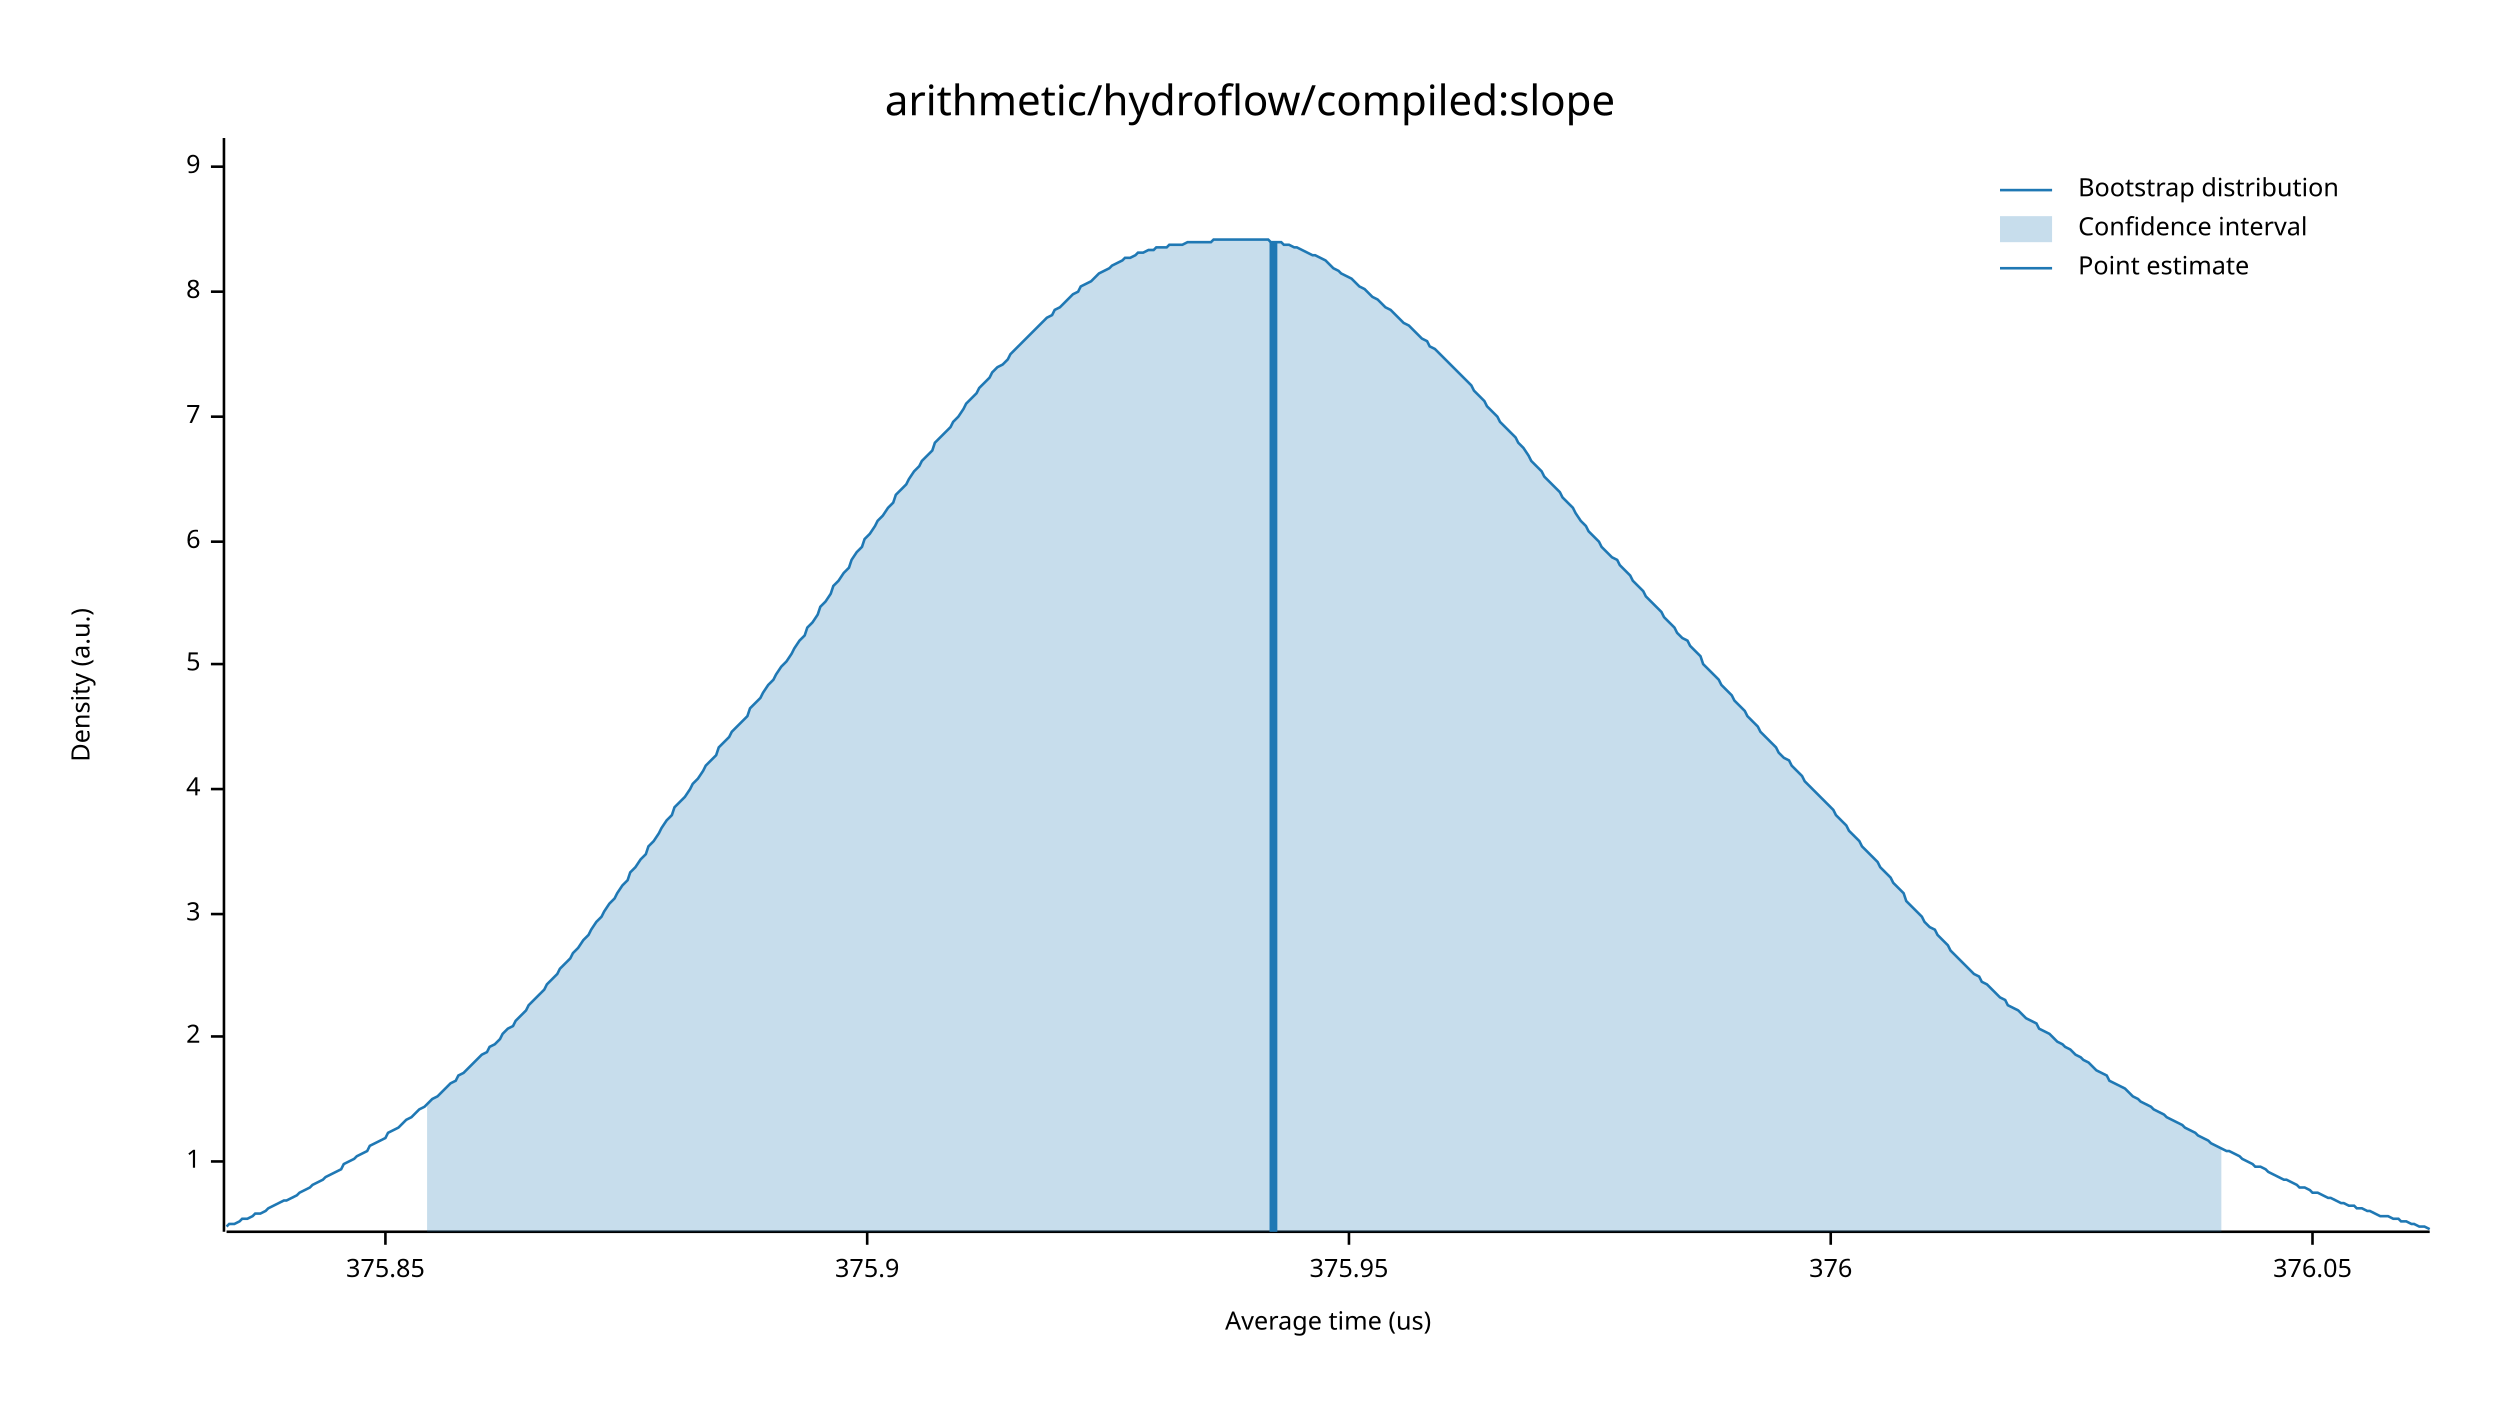
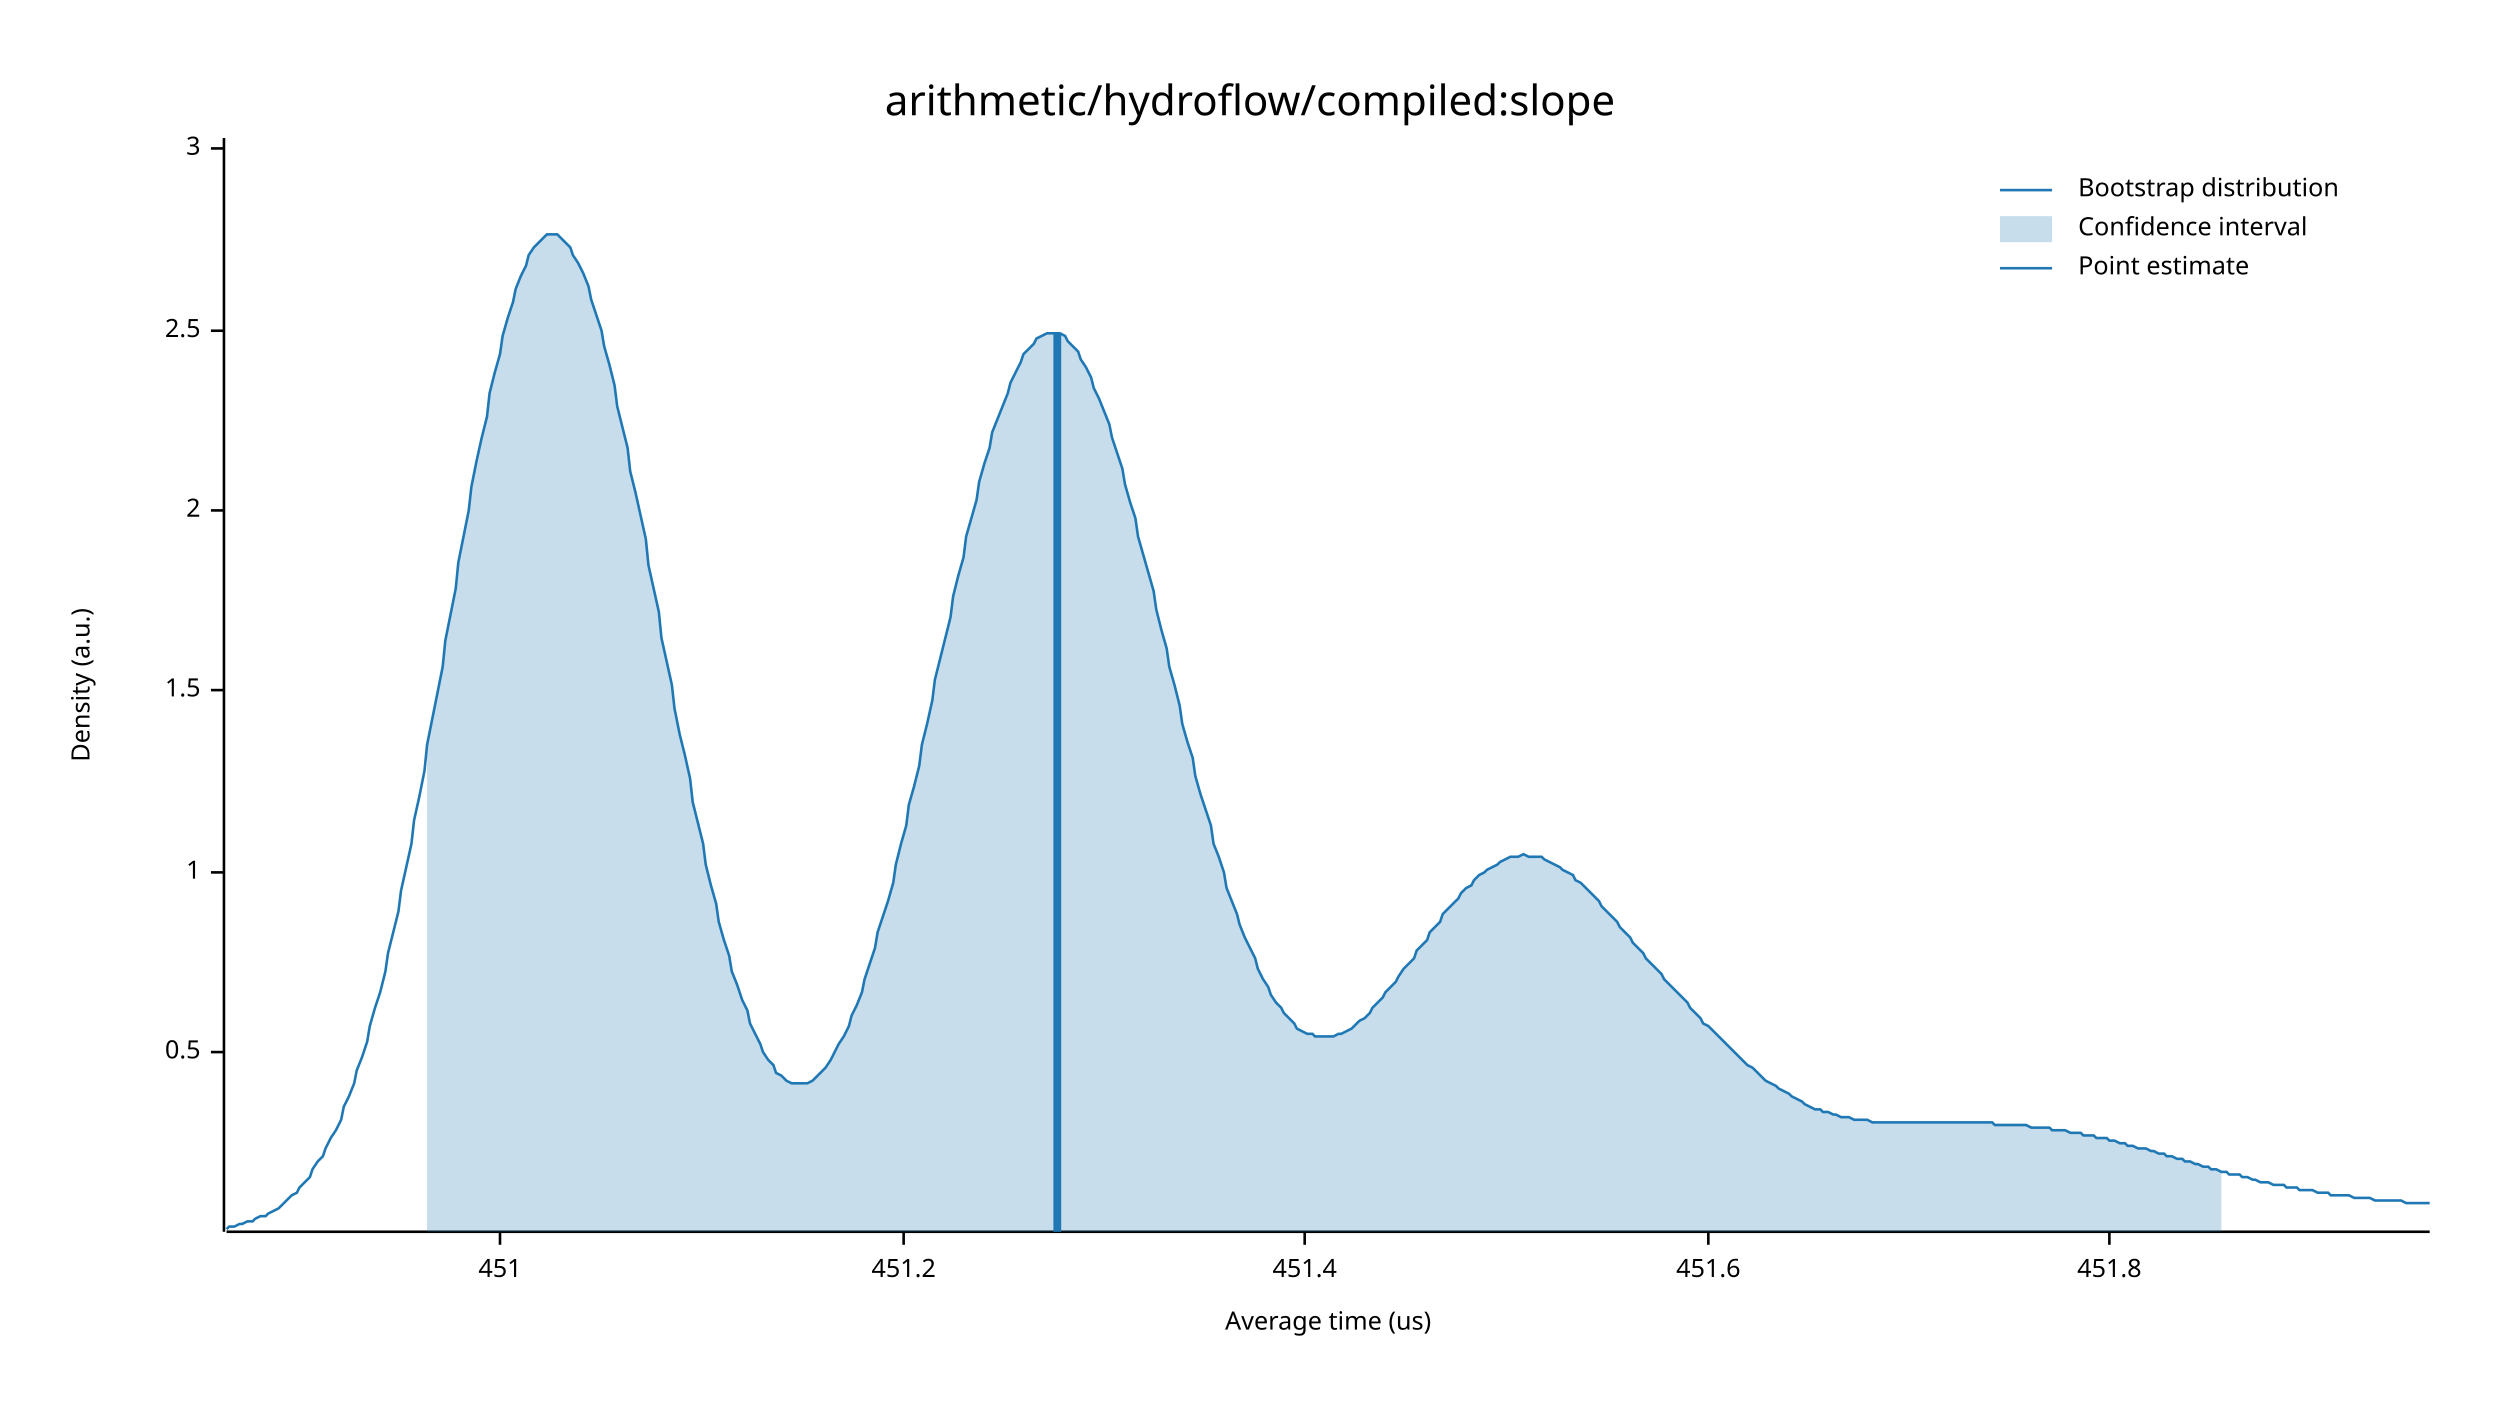
<svg xmlns="http://www.w3.org/2000/svg" width="960" height="540" viewBox="0 0 960 540">
  <text x="480" y="32" dy="0.76em" text-anchor="middle" font-family="sans-serif" font-size="16.129" opacity="1" fill="#000000">
arithmetic/hydroflow/compiled:slope
</text>
  <text x="27" y="263" dy="0.76em" text-anchor="middle" font-family="sans-serif" font-size="9.677" opacity="1" fill="#000000" transform="rotate(270, 27, 263)">
Density (a.u.)
</text>
  <text x="510" y="513" dy="-0.5ex" text-anchor="middle" font-family="sans-serif" font-size="9.677" opacity="1" fill="#000000">
Average time (us)
</text>
  <polyline fill="none" opacity="1" stroke="#000000" stroke-width="1" points="86,53 86,473 " />
-   <text x="77" y="446" dy="0.5ex" text-anchor="end" font-family="sans-serif" font-size="9.677" opacity="1" fill="#000000">
+   <text x="77" y="404" dy="0.5ex" text-anchor="end" font-family="sans-serif" font-size="9.677" opacity="1" fill="#000000">
+ 0.5
+ </text>
+   <polyline fill="none" opacity="1" stroke="#000000" stroke-width="1" points="81,404 86,404 " />
+   <text x="77" y="335" dy="0.5ex" text-anchor="end" font-family="sans-serif" font-size="9.677" opacity="1" fill="#000000">
1
</text>
-   <polyline fill="none" opacity="1" stroke="#000000" stroke-width="1" points="81,446 86,446 " />
-   <text x="77" y="398" dy="0.5ex" text-anchor="end" font-family="sans-serif" font-size="9.677" opacity="1" fill="#000000">
+   <polyline fill="none" opacity="1" stroke="#000000" stroke-width="1" points="81,335 86,335 " />
+   <text x="77" y="265" dy="0.5ex" text-anchor="end" font-family="sans-serif" font-size="9.677" opacity="1" fill="#000000">
+ 1.5
+ </text>
+   <polyline fill="none" opacity="1" stroke="#000000" stroke-width="1" points="81,265 86,265 " />
+   <text x="77" y="196" dy="0.5ex" text-anchor="end" font-family="sans-serif" font-size="9.677" opacity="1" fill="#000000">
2
</text>
-   <polyline fill="none" opacity="1" stroke="#000000" stroke-width="1" points="81,398 86,398 " />
-   <text x="77" y="351" dy="0.5ex" text-anchor="end" font-family="sans-serif" font-size="9.677" opacity="1" fill="#000000">
+   <polyline fill="none" opacity="1" stroke="#000000" stroke-width="1" points="81,196 86,196 " />
+   <text x="77" y="127" dy="0.5ex" text-anchor="end" font-family="sans-serif" font-size="9.677" opacity="1" fill="#000000">
+ 2.5
+ </text>
+   <polyline fill="none" opacity="1" stroke="#000000" stroke-width="1" points="81,127 86,127 " />
+   <text x="77" y="57" dy="0.5ex" text-anchor="end" font-family="sans-serif" font-size="9.677" opacity="1" fill="#000000">
3
</text>
-   <polyline fill="none" opacity="1" stroke="#000000" stroke-width="1" points="81,351 86,351 " />
-   <text x="77" y="303" dy="0.5ex" text-anchor="end" font-family="sans-serif" font-size="9.677" opacity="1" fill="#000000">
- 4
+   <polyline fill="none" opacity="1" stroke="#000000" stroke-width="1" points="81,57 86,57 " />
+   <polyline fill="none" opacity="1" stroke="#000000" stroke-width="1" points="87,473 933,473 " />
+   <text x="192" y="483" dy="0.76em" text-anchor="middle" font-family="sans-serif" font-size="9.677" opacity="1" fill="#000000">
+ 451
</text>
-   <polyline fill="none" opacity="1" stroke="#000000" stroke-width="1" points="81,303 86,303 " />
-   <text x="77" y="255" dy="0.5ex" text-anchor="end" font-family="sans-serif" font-size="9.677" opacity="1" fill="#000000">
- 5
+   <polyline fill="none" opacity="1" stroke="#000000" stroke-width="1" points="192,473 192,478 " />
+   <text x="347" y="483" dy="0.76em" text-anchor="middle" font-family="sans-serif" font-size="9.677" opacity="1" fill="#000000">
+ 451.2
</text>
-   <polyline fill="none" opacity="1" stroke="#000000" stroke-width="1" points="81,255 86,255 " />
-   <text x="77" y="208" dy="0.5ex" text-anchor="end" font-family="sans-serif" font-size="9.677" opacity="1" fill="#000000">
- 6
+   <polyline fill="none" opacity="1" stroke="#000000" stroke-width="1" points="347,473 347,478 " />
+   <text x="501" y="483" dy="0.76em" text-anchor="middle" font-family="sans-serif" font-size="9.677" opacity="1" fill="#000000">
+ 451.4
</text>
-   <polyline fill="none" opacity="1" stroke="#000000" stroke-width="1" points="81,208 86,208 " />
-   <text x="77" y="160" dy="0.5ex" text-anchor="end" font-family="sans-serif" font-size="9.677" opacity="1" fill="#000000">
- 7
+   <polyline fill="none" opacity="1" stroke="#000000" stroke-width="1" points="501,473 501,478 " />
+   <text x="656" y="483" dy="0.76em" text-anchor="middle" font-family="sans-serif" font-size="9.677" opacity="1" fill="#000000">
+ 451.6
</text>
-   <polyline fill="none" opacity="1" stroke="#000000" stroke-width="1" points="81,160 86,160 " />
-   <text x="77" y="112" dy="0.5ex" text-anchor="end" font-family="sans-serif" font-size="9.677" opacity="1" fill="#000000">
- 8
+   <polyline fill="none" opacity="1" stroke="#000000" stroke-width="1" points="656,473 656,478 " />
+   <text x="810" y="483" dy="0.76em" text-anchor="middle" font-family="sans-serif" font-size="9.677" opacity="1" fill="#000000">
+ 451.8
</text>
-   <polyline fill="none" opacity="1" stroke="#000000" stroke-width="1" points="81,112 86,112 " />
-   <text x="77" y="64" dy="0.5ex" text-anchor="end" font-family="sans-serif" font-size="9.677" opacity="1" fill="#000000">
- 9
- </text>
-   <polyline fill="none" opacity="1" stroke="#000000" stroke-width="1" points="81,64 86,64 " />
-   <polyline fill="none" opacity="1" stroke="#000000" stroke-width="1" points="87,473 933,473 " />
-   <text x="148" y="483" dy="0.76em" text-anchor="middle" font-family="sans-serif" font-size="9.677" opacity="1" fill="#000000">
- 375.85
- </text>
-   <polyline fill="none" opacity="1" stroke="#000000" stroke-width="1" points="148,473 148,478 " />
-   <text x="333" y="483" dy="0.76em" text-anchor="middle" font-family="sans-serif" font-size="9.677" opacity="1" fill="#000000">
- 375.9
- </text>
-   <polyline fill="none" opacity="1" stroke="#000000" stroke-width="1" points="333,473 333,478 " />
-   <text x="518" y="483" dy="0.76em" text-anchor="middle" font-family="sans-serif" font-size="9.677" opacity="1" fill="#000000">
- 375.95
- </text>
-   <polyline fill="none" opacity="1" stroke="#000000" stroke-width="1" points="518,473 518,478 " />
-   <text x="703" y="483" dy="0.76em" text-anchor="middle" font-family="sans-serif" font-size="9.677" opacity="1" fill="#000000">
- 376
- </text>
-   <polyline fill="none" opacity="1" stroke="#000000" stroke-width="1" points="703,473 703,478 " />
-   <text x="888" y="483" dy="0.76em" text-anchor="middle" font-family="sans-serif" font-size="9.677" opacity="1" fill="#000000">
- 376.05
- </text>
-   <polyline fill="none" opacity="1" stroke="#000000" stroke-width="1" points="888,473 888,478 " />
-   <polyline fill="none" opacity="1" stroke="#1F78B4" stroke-width="1" points="87,471 88,470 90,470 92,469 93,468 95,468 97,467 98,466 100,466 102,465 103,464 105,463 107,462 109,461 110,461 112,460 114,459 115,458 117,457 119,456 120,455 122,454 124,453 125,452 127,451 129,450 131,449 132,447 134,446 136,445 137,444 139,443 141,442 142,440 144,439 146,438 148,437 149,435 151,434 153,433 154,432 156,430 158,429 159,428 161,426 163,425 164,424 166,422 168,421 170,419 171,418 173,416 175,415 176,413 178,412 180,410 181,409 183,407 185,405 187,404 188,402 190,401 192,399 193,397 195,395 197,394 198,392 200,390 202,388 203,386 205,384 207,382 209,380 210,378 212,376 214,374 215,372 217,370 219,368 220,366 222,364 224,361 226,359 227,357 229,354 231,352 232,350 234,347 236,345 237,343 239,340 241,338 242,335 244,333 246,330 248,328 249,325 251,323 253,320 254,318 256,315 258,313 259,310 261,308 263,306 265,303 266,301 268,299 270,296 271,294 273,292 275,290 276,287 278,285 280,283 281,281 283,279 285,277 287,275 288,272 290,270 292,268 293,266 295,263 297,261 298,259 300,256 302,254 304,251 305,249 307,246 309,244 310,241 312,239 314,236 315,233 317,231 319,228 320,225 322,223 324,220 326,218 327,215 329,212 331,210 332,207 334,205 336,202 337,200 339,198 341,195 343,193 344,190 346,188 348,186 349,184 351,181 353,179 354,177 356,175 358,173 359,170 361,168 363,166 365,164 366,162 368,160 370,157 371,155 373,153 375,151 376,149 378,147 380,145 381,143 383,141 385,140 387,138 388,136 390,134 392,132 393,131 395,129 397,127 398,126 400,124 402,122 404,121 405,119 407,118 409,116 410,115 412,113 414,112 415,110 417,109 419,108 420,107 422,105 424,104 426,103 427,102 429,101 431,100 432,99 434,99 436,98 437,97 439,97 441,96 443,96 444,95 446,95 448,95 449,94 451,94 453,94 454,94 456,93 458,93 459,93 461,93 463,93 465,93 466,92 468,92 470,92 471,92 473,92 475,92 476,92 478,92 480,92 482,92 483,92 485,92 487,92 488,93 490,93 492,93 493,94 495,94 497,95 498,95 500,96 502,97 504,98 505,98 507,99 509,100 510,101 512,103 514,104 515,105 517,106 519,107 521,109 522,110 524,111 526,113 527,114 529,115 531,117 532,118 534,119 536,121 537,122 539,124 541,125 543,127 544,128 546,130 548,131 549,133 551,134 553,136 554,137 556,139 558,141 560,143 561,144 563,146 565,148 566,150 568,152 570,154 571,156 573,158 575,160 576,162 578,164 580,166 582,168 583,170 585,172 587,175 588,177 590,179 592,181 593,183 595,185 597,187 599,189 600,191 602,193 604,195 605,197 607,200 609,202 610,204 612,206 614,208 615,210 617,212 619,214 621,215 622,217 624,219 626,221 627,223 629,225 631,227 632,229 634,231 636,233 638,235 639,237 641,239 643,241 644,243 646,245 648,246 649,248 651,250 653,252 654,255 656,257 658,259 660,261 661,263 663,265 665,267 666,269 668,271 670,273 671,275 673,277 675,279 676,281 678,283 680,285 682,287 683,289 685,291 687,292 688,294 690,296 692,298 693,300 695,302 697,304 699,306 700,307 702,309 704,311 705,313 707,315 709,317 710,319 712,321 714,323 715,325 717,327 719,329 721,331 722,333 724,335 726,337 727,339 729,341 731,343 732,346 734,348 736,350 738,352 739,354 741,356 743,357 744,359 746,361 748,363 749,365 751,367 753,369 754,370 756,372 758,374 760,375 761,377 763,378 765,380 766,381 768,383 770,384 771,386 773,387 775,388 777,390 778,391 780,392 782,393 783,395 785,396 787,397 788,398 790,400 792,401 793,402 795,403 797,405 799,406 800,407 802,408 804,410 805,411 807,412 809,413 810,415 812,416 814,417 816,418 817,419 819,421 821,422 822,423 824,424 826,425 827,426 829,427 831,428 832,429 834,430 836,431 838,432 839,433 841,434 843,435 844,436 846,437 848,438 849,439 851,440 853,441 855,442 856,442 858,443 860,444 861,445 863,446 865,447 866,448 868,448 870,449 871,450 873,451 875,452 877,453 878,453 880,454 882,455 883,456 885,456 887,457 888,458 890,458 892,459 894,460 895,460 897,461 899,462 900,462 902,463 904,463 905,464 907,464 909,465 910,465 912,466 914,467 916,467 917,467 919,468 921,468 922,469 924,469 926,470 927,470 929,471 931,471 933,472 " />
-   <polygon opacity="0.25" fill="#1F78B4" points="164,424 166,422 168,421 170,419 171,418 173,416 175,415 176,413 178,412 180,410 181,409 183,407 185,405 187,404 188,402 190,401 192,399 193,397 195,395 197,394 198,392 200,390 202,388 203,386 205,384 207,382 209,380 210,378 212,376 214,374 215,372 217,370 219,368 220,366 222,364 224,361 226,359 227,357 229,354 231,352 232,350 234,347 236,345 237,343 239,340 241,338 242,335 244,333 246,330 248,328 249,325 251,323 253,320 254,318 256,315 258,313 259,310 261,308 263,306 265,303 266,301 268,299 270,296 271,294 273,292 275,290 276,287 278,285 280,283 281,281 283,279 285,277 287,275 288,272 290,270 292,268 293,266 295,263 297,261 298,259 300,256 302,254 304,251 305,249 307,246 309,244 310,241 312,239 314,236 315,233 317,231 319,228 320,225 322,223 324,220 326,218 327,215 329,212 331,210 332,207 334,205 336,202 337,200 339,198 341,195 343,193 344,190 346,188 348,186 349,184 351,181 353,179 354,177 356,175 358,173 359,170 361,168 363,166 365,164 366,162 368,160 370,157 371,155 373,153 375,151 376,149 378,147 380,145 381,143 383,141 385,140 387,138 388,136 390,134 392,132 393,131 395,129 397,127 398,126 400,124 402,122 404,121 405,119 407,118 409,116 410,115 412,113 414,112 415,110 417,109 419,108 420,107 422,105 424,104 426,103 427,102 429,101 431,100 432,99 434,99 436,98 437,97 439,97 441,96 443,96 444,95 446,95 448,95 449,94 451,94 453,94 454,94 456,93 458,93 459,93 461,93 463,93 465,93 466,92 468,92 470,92 471,92 473,92 475,92 476,92 478,92 480,92 482,92 483,92 485,92 487,92 488,93 490,93 492,93 493,94 495,94 497,95 498,95 500,96 502,97 504,98 505,98 507,99 509,100 510,101 512,103 514,104 515,105 517,106 519,107 521,109 522,110 524,111 526,113 527,114 529,115 531,117 532,118 534,119 536,121 537,122 539,124 541,125 543,127 544,128 546,130 548,131 549,133 551,134 553,136 554,137 556,139 558,141 560,143 561,144 563,146 565,148 566,150 568,152 570,154 571,156 573,158 575,160 576,162 578,164 580,166 582,168 583,170 585,172 587,175 588,177 590,179 592,181 593,183 595,185 597,187 599,189 600,191 602,193 604,195 605,197 607,200 609,202 610,204 612,206 614,208 615,210 617,212 619,214 621,215 622,217 624,219 626,221 627,223 629,225 631,227 632,229 634,231 636,233 638,235 639,237 641,239 643,241 644,243 646,245 648,246 649,248 651,250 653,252 654,255 656,257 658,259 660,261 661,263 663,265 665,267 666,269 668,271 670,273 671,275 673,277 675,279 676,281 678,283 680,285 682,287 683,289 685,291 687,292 688,294 690,296 692,298 693,300 695,302 697,304 699,306 700,307 702,309 704,311 705,313 707,315 709,317 710,319 712,321 714,323 715,325 717,327 719,329 721,331 722,333 724,335 726,337 727,339 729,341 731,343 732,346 734,348 736,350 738,352 739,354 741,356 743,357 744,359 746,361 748,363 749,365 751,367 753,369 754,370 756,372 758,374 760,375 761,377 763,378 765,380 766,381 768,383 770,384 771,386 773,387 775,388 777,390 778,391 780,392 782,393 783,395 785,396 787,397 788,398 790,400 792,401 793,402 795,403 797,405 799,406 800,407 802,408 804,410 805,411 807,412 809,413 810,415 812,416 814,417 816,418 817,419 819,421 821,422 822,423 824,424 826,425 827,426 829,427 831,428 832,429 834,430 836,431 838,432 839,433 841,434 843,435 844,436 846,437 848,438 849,439 851,440 853,441 853,473 164,473 " />
-   <polyline fill="none" opacity="1" stroke="#1F78B4" stroke-width="3" points="489,473 489,93 " />
+   <polyline fill="none" opacity="1" stroke="#000000" stroke-width="1" points="810,473 810,478 " />
+   <polyline fill="none" opacity="1" stroke="#1F78B4" stroke-width="1" points="87,472 88,471 90,471 92,470 93,470 95,469 97,469 98,468 100,467 102,467 103,466 105,465 107,464 109,462 110,461 112,459 114,458 115,456 117,454 119,452 120,449 122,446 124,444 125,441 127,437 129,434 131,430 132,425 134,421 136,416 137,411 139,406 141,400 142,394 144,387 146,381 148,373 149,366 151,358 153,350 154,342 156,333 158,324 159,315 161,306 163,296 164,286 166,276 168,266 170,256 171,246 173,236 175,226 176,216 178,206 180,196 181,187 183,177 185,168 187,160 188,151 190,143 192,136 193,129 195,122 197,116 198,111 200,106 202,102 203,98 205,95 207,93 209,91 210,90 212,90 214,90 215,91 217,93 219,95 220,98 222,101 224,105 226,110 227,115 229,121 231,127 232,133 234,140 236,148 237,156 239,164 241,172 242,181 244,189 246,198 248,207 249,217 251,226 253,235 254,245 256,254 258,263 259,272 261,282 263,290 265,299 266,308 268,316 270,324 271,332 273,340 275,347 276,354 278,361 280,367 281,373 283,378 285,384 287,388 288,393 290,397 292,401 293,404 295,407 297,409 298,412 300,413 302,415 304,416 305,416 307,416 309,416 310,416 312,415 314,413 315,412 317,410 319,407 320,405 322,401 324,398 326,394 327,390 329,386 331,381 332,376 334,370 336,364 337,358 339,352 341,346 343,339 344,332 346,324 348,317 349,309 351,302 353,294 354,286 356,278 358,269 359,261 361,253 363,245 365,237 366,229 368,221 370,214 371,206 373,199 375,192 376,185 378,178 380,172 381,166 383,161 385,156 387,151 388,147 390,143 392,139 393,136 395,134 397,132 398,130 400,129 402,128 404,128 405,128 407,128 409,129 410,131 412,133 414,135 415,138 417,141 419,145 420,149 422,153 424,158 426,163 427,168 429,174 431,180 432,186 434,193 436,199 437,206 439,213 441,220 443,227 444,234 446,242 448,249 449,256 451,263 453,271 454,278 456,285 458,291 459,298 461,305 463,311 465,317 466,324 468,329 470,335 471,341 473,346 475,351 476,355 478,360 480,364 482,368 483,372 485,376 487,379 488,382 490,385 492,387 493,389 495,391 497,393 498,395 500,396 502,397 504,397 505,398 507,398 509,398 510,398 512,398 514,397 515,397 517,396 519,395 521,393 522,392 524,391 526,389 527,387 529,385 531,383 532,381 534,379 536,377 537,375 539,372 541,370 543,368 544,365 546,363 548,361 549,358 551,356 553,354 554,351 556,349 558,347 560,345 561,343 563,341 565,340 566,338 568,336 570,335 571,334 573,333 575,332 576,331 578,330 580,329 582,329 583,329 585,328 587,329 588,329 590,329 592,329 593,330 595,331 597,332 599,333 600,334 602,335 604,336 605,338 607,339 609,341 610,342 612,344 614,346 615,348 617,350 619,352 621,354 622,356 624,358 626,360 627,362 629,364 631,366 632,368 634,370 636,372 638,374 639,376 641,378 643,380 644,381 646,383 648,385 649,387 651,389 653,391 654,393 656,394 658,396 660,398 661,399 663,401 665,403 666,404 668,406 670,408 671,409 673,410 675,412 676,413 678,415 680,416 682,417 683,418 685,419 687,420 688,421 690,422 692,423 693,424 695,425 697,426 699,426 700,427 702,427 704,428 705,428 707,429 709,429 710,429 712,430 714,430 715,430 717,430 719,431 721,431 722,431 724,431 726,431 727,431 729,431 731,431 732,431 734,431 736,431 738,431 739,431 741,431 743,431 744,431 746,431 748,431 749,431 751,431 753,431 754,431 756,431 758,431 760,431 761,431 763,431 765,431 766,432 768,432 770,432 771,432 773,432 775,432 777,432 778,432 780,433 782,433 783,433 785,433 787,433 788,434 790,434 792,434 793,434 795,435 797,435 799,435 800,436 802,436 804,436 805,437 807,437 809,437 810,438 812,438 814,439 816,439 817,440 819,440 821,441 822,441 824,441 826,442 827,442 829,443 831,443 832,444 834,444 836,445 838,445 839,446 841,446 843,447 844,447 846,448 848,448 849,449 851,449 853,450 855,450 856,451 858,451 860,451 861,452 863,452 865,453 866,453 868,454 870,454 871,454 873,455 875,455 877,455 878,456 880,456 882,456 883,457 885,457 887,457 888,457 890,458 892,458 894,458 895,459 897,459 899,459 900,459 902,459 904,460 905,460 907,460 909,460 910,460 912,461 914,461 916,461 917,461 919,461 921,461 922,461 924,462 926,462 927,462 929,462 931,462 933,462 " />
+   <polygon opacity="0.25" fill="#1F78B4" points="164,286 166,276 168,266 170,256 171,246 173,236 175,226 176,216 178,206 180,196 181,187 183,177 185,168 187,160 188,151 190,143 192,136 193,129 195,122 197,116 198,111 200,106 202,102 203,98 205,95 207,93 209,91 210,90 212,90 214,90 215,91 217,93 219,95 220,98 222,101 224,105 226,110 227,115 229,121 231,127 232,133 234,140 236,148 237,156 239,164 241,172 242,181 244,189 246,198 248,207 249,217 251,226 253,235 254,245 256,254 258,263 259,272 261,282 263,290 265,299 266,308 268,316 270,324 271,332 273,340 275,347 276,354 278,361 280,367 281,373 283,378 285,384 287,388 288,393 290,397 292,401 293,404 295,407 297,409 298,412 300,413 302,415 304,416 305,416 307,416 309,416 310,416 312,415 314,413 315,412 317,410 319,407 320,405 322,401 324,398 326,394 327,390 329,386 331,381 332,376 334,370 336,364 337,358 339,352 341,346 343,339 344,332 346,324 348,317 349,309 351,302 353,294 354,286 356,278 358,269 359,261 361,253 363,245 365,237 366,229 368,221 370,214 371,206 373,199 375,192 376,185 378,178 380,172 381,166 383,161 385,156 387,151 388,147 390,143 392,139 393,136 395,134 397,132 398,130 400,129 402,128 404,128 405,128 407,128 409,129 410,131 412,133 414,135 415,138 417,141 419,145 420,149 422,153 424,158 426,163 427,168 429,174 431,180 432,186 434,193 436,199 437,206 439,213 441,220 443,227 444,234 446,242 448,249 449,256 451,263 453,271 454,278 456,285 458,291 459,298 461,305 463,311 465,317 466,324 468,329 470,335 471,341 473,346 475,351 476,355 478,360 480,364 482,368 483,372 485,376 487,379 488,382 490,385 492,387 493,389 495,391 497,393 498,395 500,396 502,397 504,397 505,398 507,398 509,398 510,398 512,398 514,397 515,397 517,396 519,395 521,393 522,392 524,391 526,389 527,387 529,385 531,383 532,381 534,379 536,377 537,375 539,372 541,370 543,368 544,365 546,363 548,361 549,358 551,356 553,354 554,351 556,349 558,347 560,345 561,343 563,341 565,340 566,338 568,336 570,335 571,334 573,333 575,332 576,331 578,330 580,329 582,329 583,329 585,328 587,329 588,329 590,329 592,329 593,330 595,331 597,332 599,333 600,334 602,335 604,336 605,338 607,339 609,341 610,342 612,344 614,346 615,348 617,350 619,352 621,354 622,356 624,358 626,360 627,362 629,364 631,366 632,368 634,370 636,372 638,374 639,376 641,378 643,380 644,381 646,383 648,385 649,387 651,389 653,391 654,393 656,394 658,396 660,398 661,399 663,401 665,403 666,404 668,406 670,408 671,409 673,410 675,412 676,413 678,415 680,416 682,417 683,418 685,419 687,420 688,421 690,422 692,423 693,424 695,425 697,426 699,426 700,427 702,427 704,428 705,428 707,429 709,429 710,429 712,430 714,430 715,430 717,430 719,431 721,431 722,431 724,431 726,431 727,431 729,431 731,431 732,431 734,431 736,431 738,431 739,431 741,431 743,431 744,431 746,431 748,431 749,431 751,431 753,431 754,431 756,431 758,431 760,431 761,431 763,431 765,431 766,432 768,432 770,432 771,432 773,432 775,432 777,432 778,432 780,433 782,433 783,433 785,433 787,433 788,434 790,434 792,434 793,434 795,435 797,435 799,435 800,436 802,436 804,436 805,437 807,437 809,437 810,438 812,438 814,439 816,439 817,440 819,440 821,441 822,441 824,441 826,442 827,442 829,443 831,443 832,444 834,444 836,445 838,445 839,446 841,446 843,447 844,447 846,448 848,448 849,449 851,449 853,450 853,473 164,473 " />
+   <polyline fill="none" opacity="1" stroke="#1F78B4" stroke-width="3" points="406,473 406,128 " />
  <text x="798" y="68" dy="0.76em" text-anchor="start" font-family="sans-serif" font-size="9.677" opacity="1" fill="#000000">
Bootstrap distribution
</text>
  <text x="798" y="83" dy="0.76em" text-anchor="start" font-family="sans-serif" font-size="9.677" opacity="1" fill="#000000">
Confidence interval
</text>
  <text x="798" y="98" dy="0.76em" text-anchor="start" font-family="sans-serif" font-size="9.677" opacity="1" fill="#000000">
Point estimate
</text>
  <polyline fill="none" opacity="1" stroke="#1F78B4" stroke-width="1" points="768,73 788,73 " />
  <rect x="768" y="83" width="20" height="10" opacity="0.25" fill="#1F78B4" stroke="none" />
  <polyline fill="none" opacity="1" stroke="#1F78B4" stroke-width="1" points="768,103 788,103 " />
</svg>
